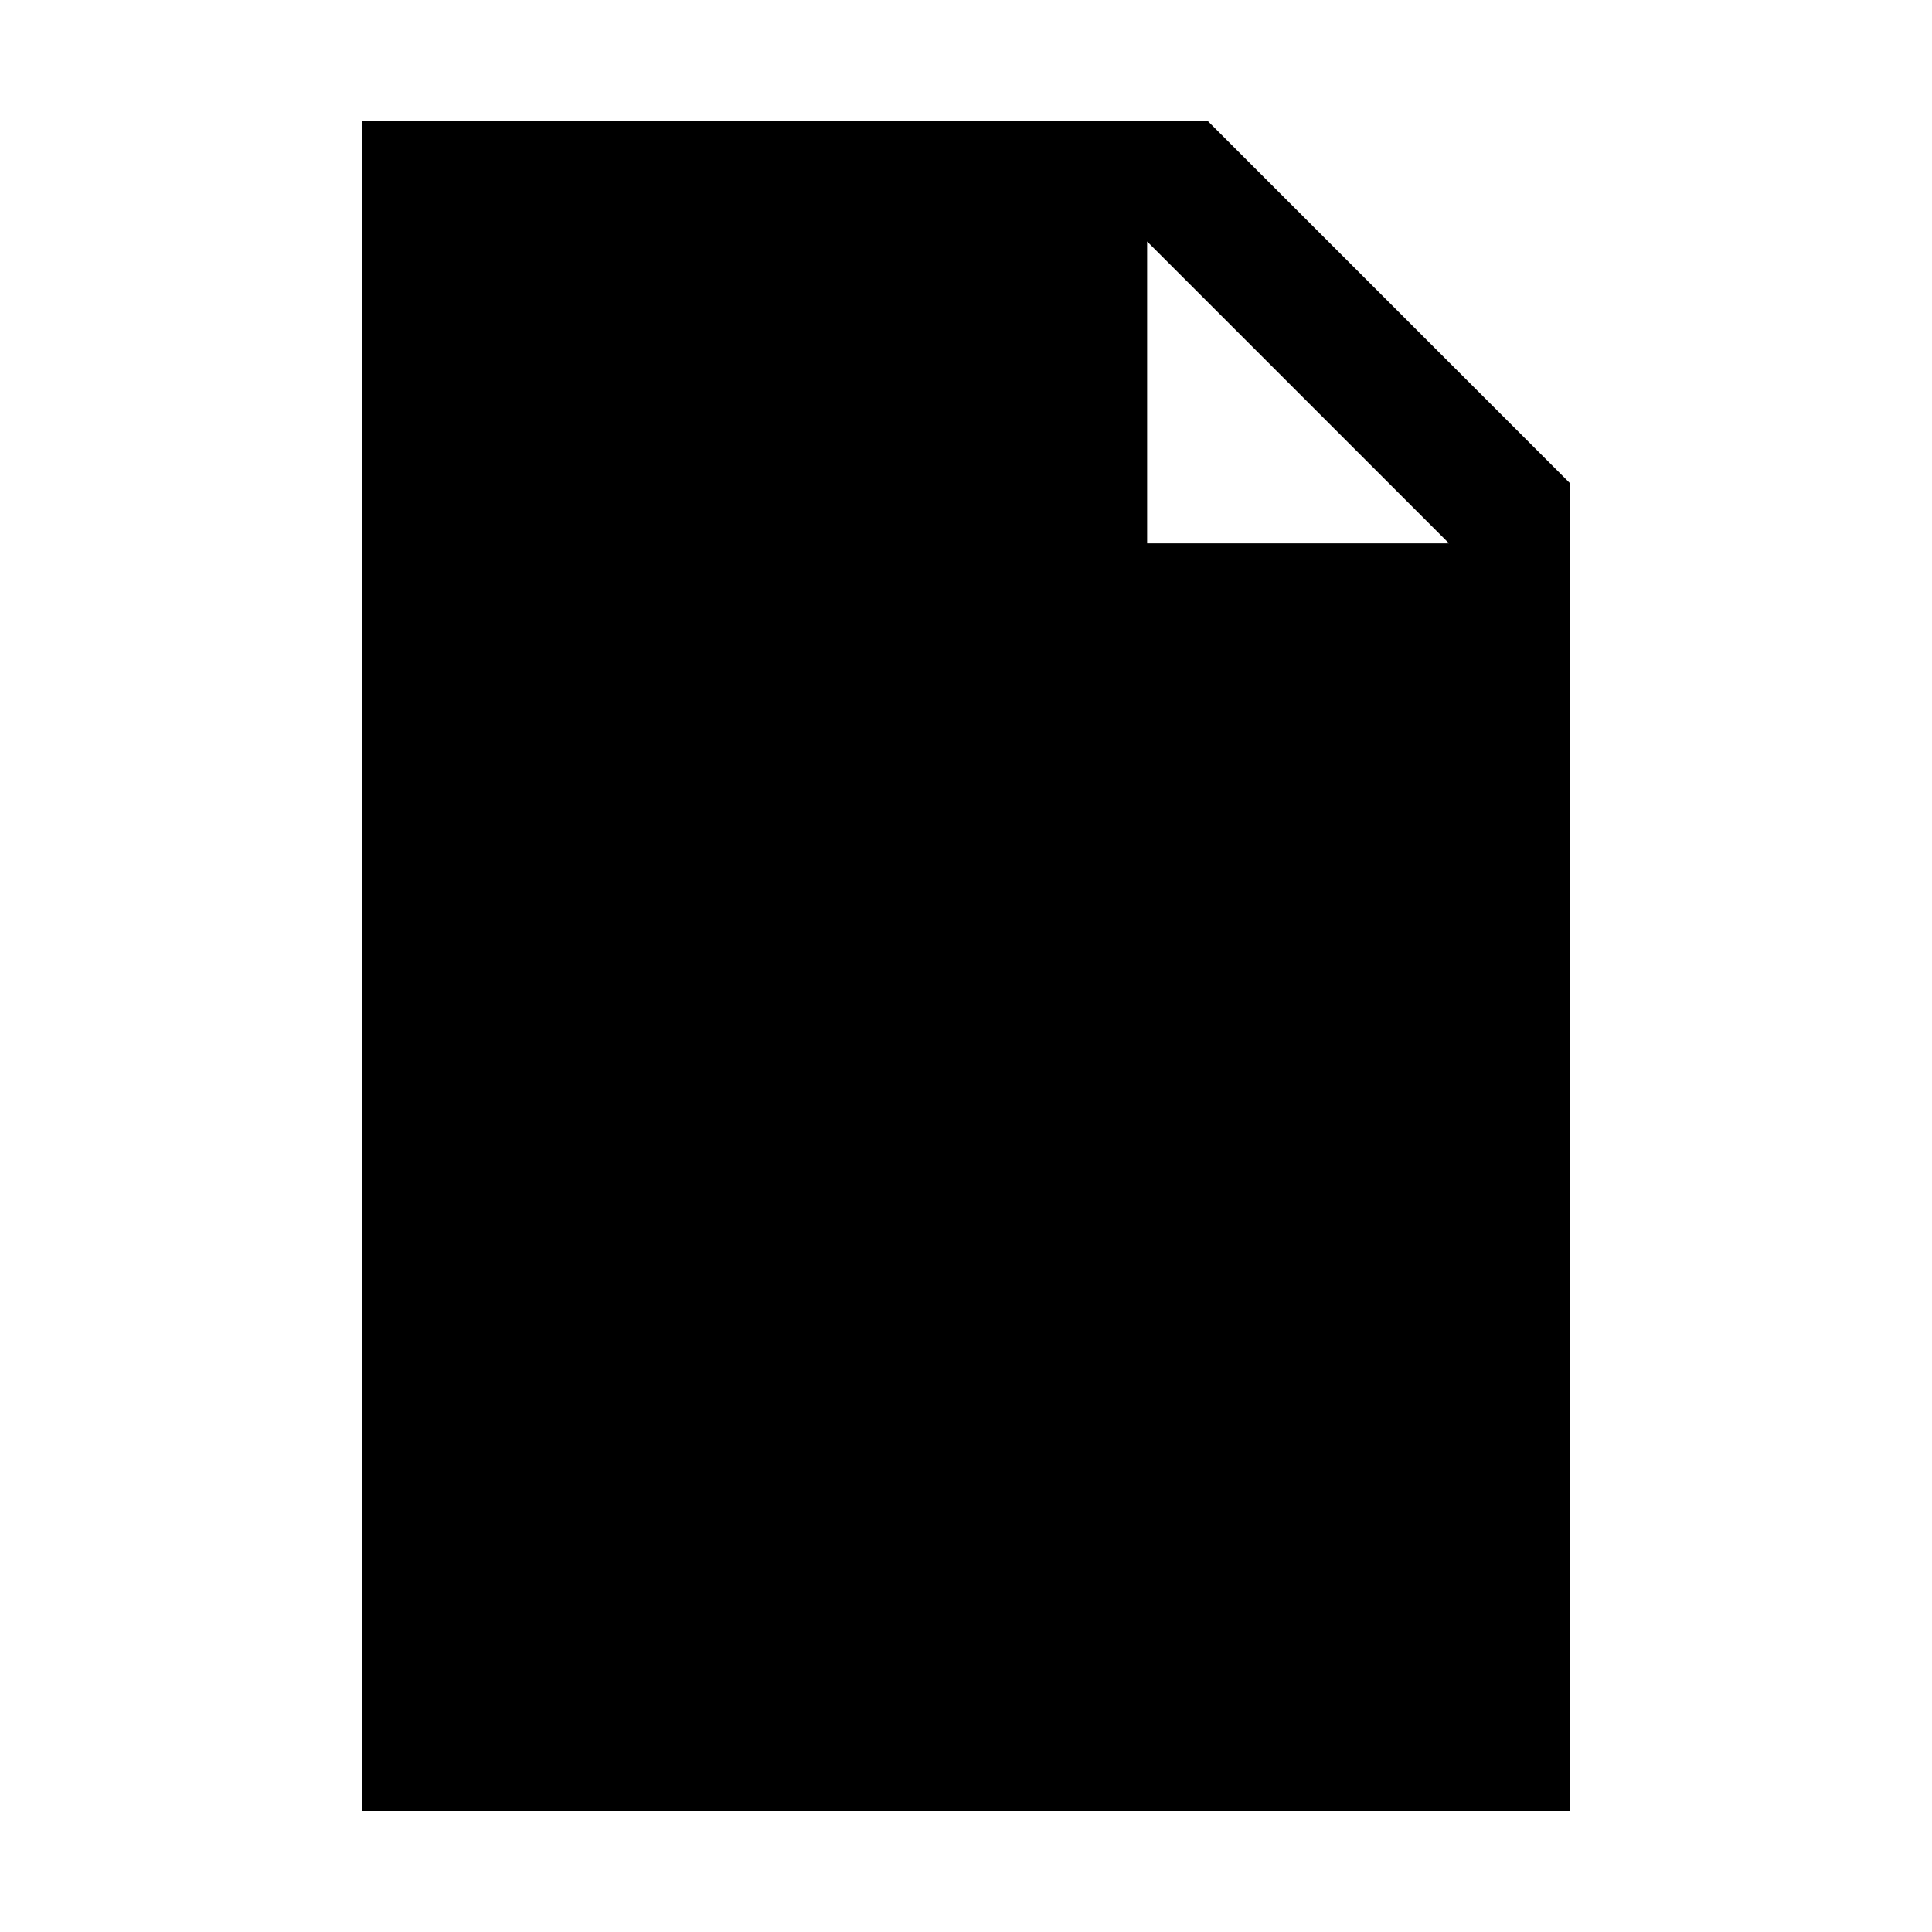
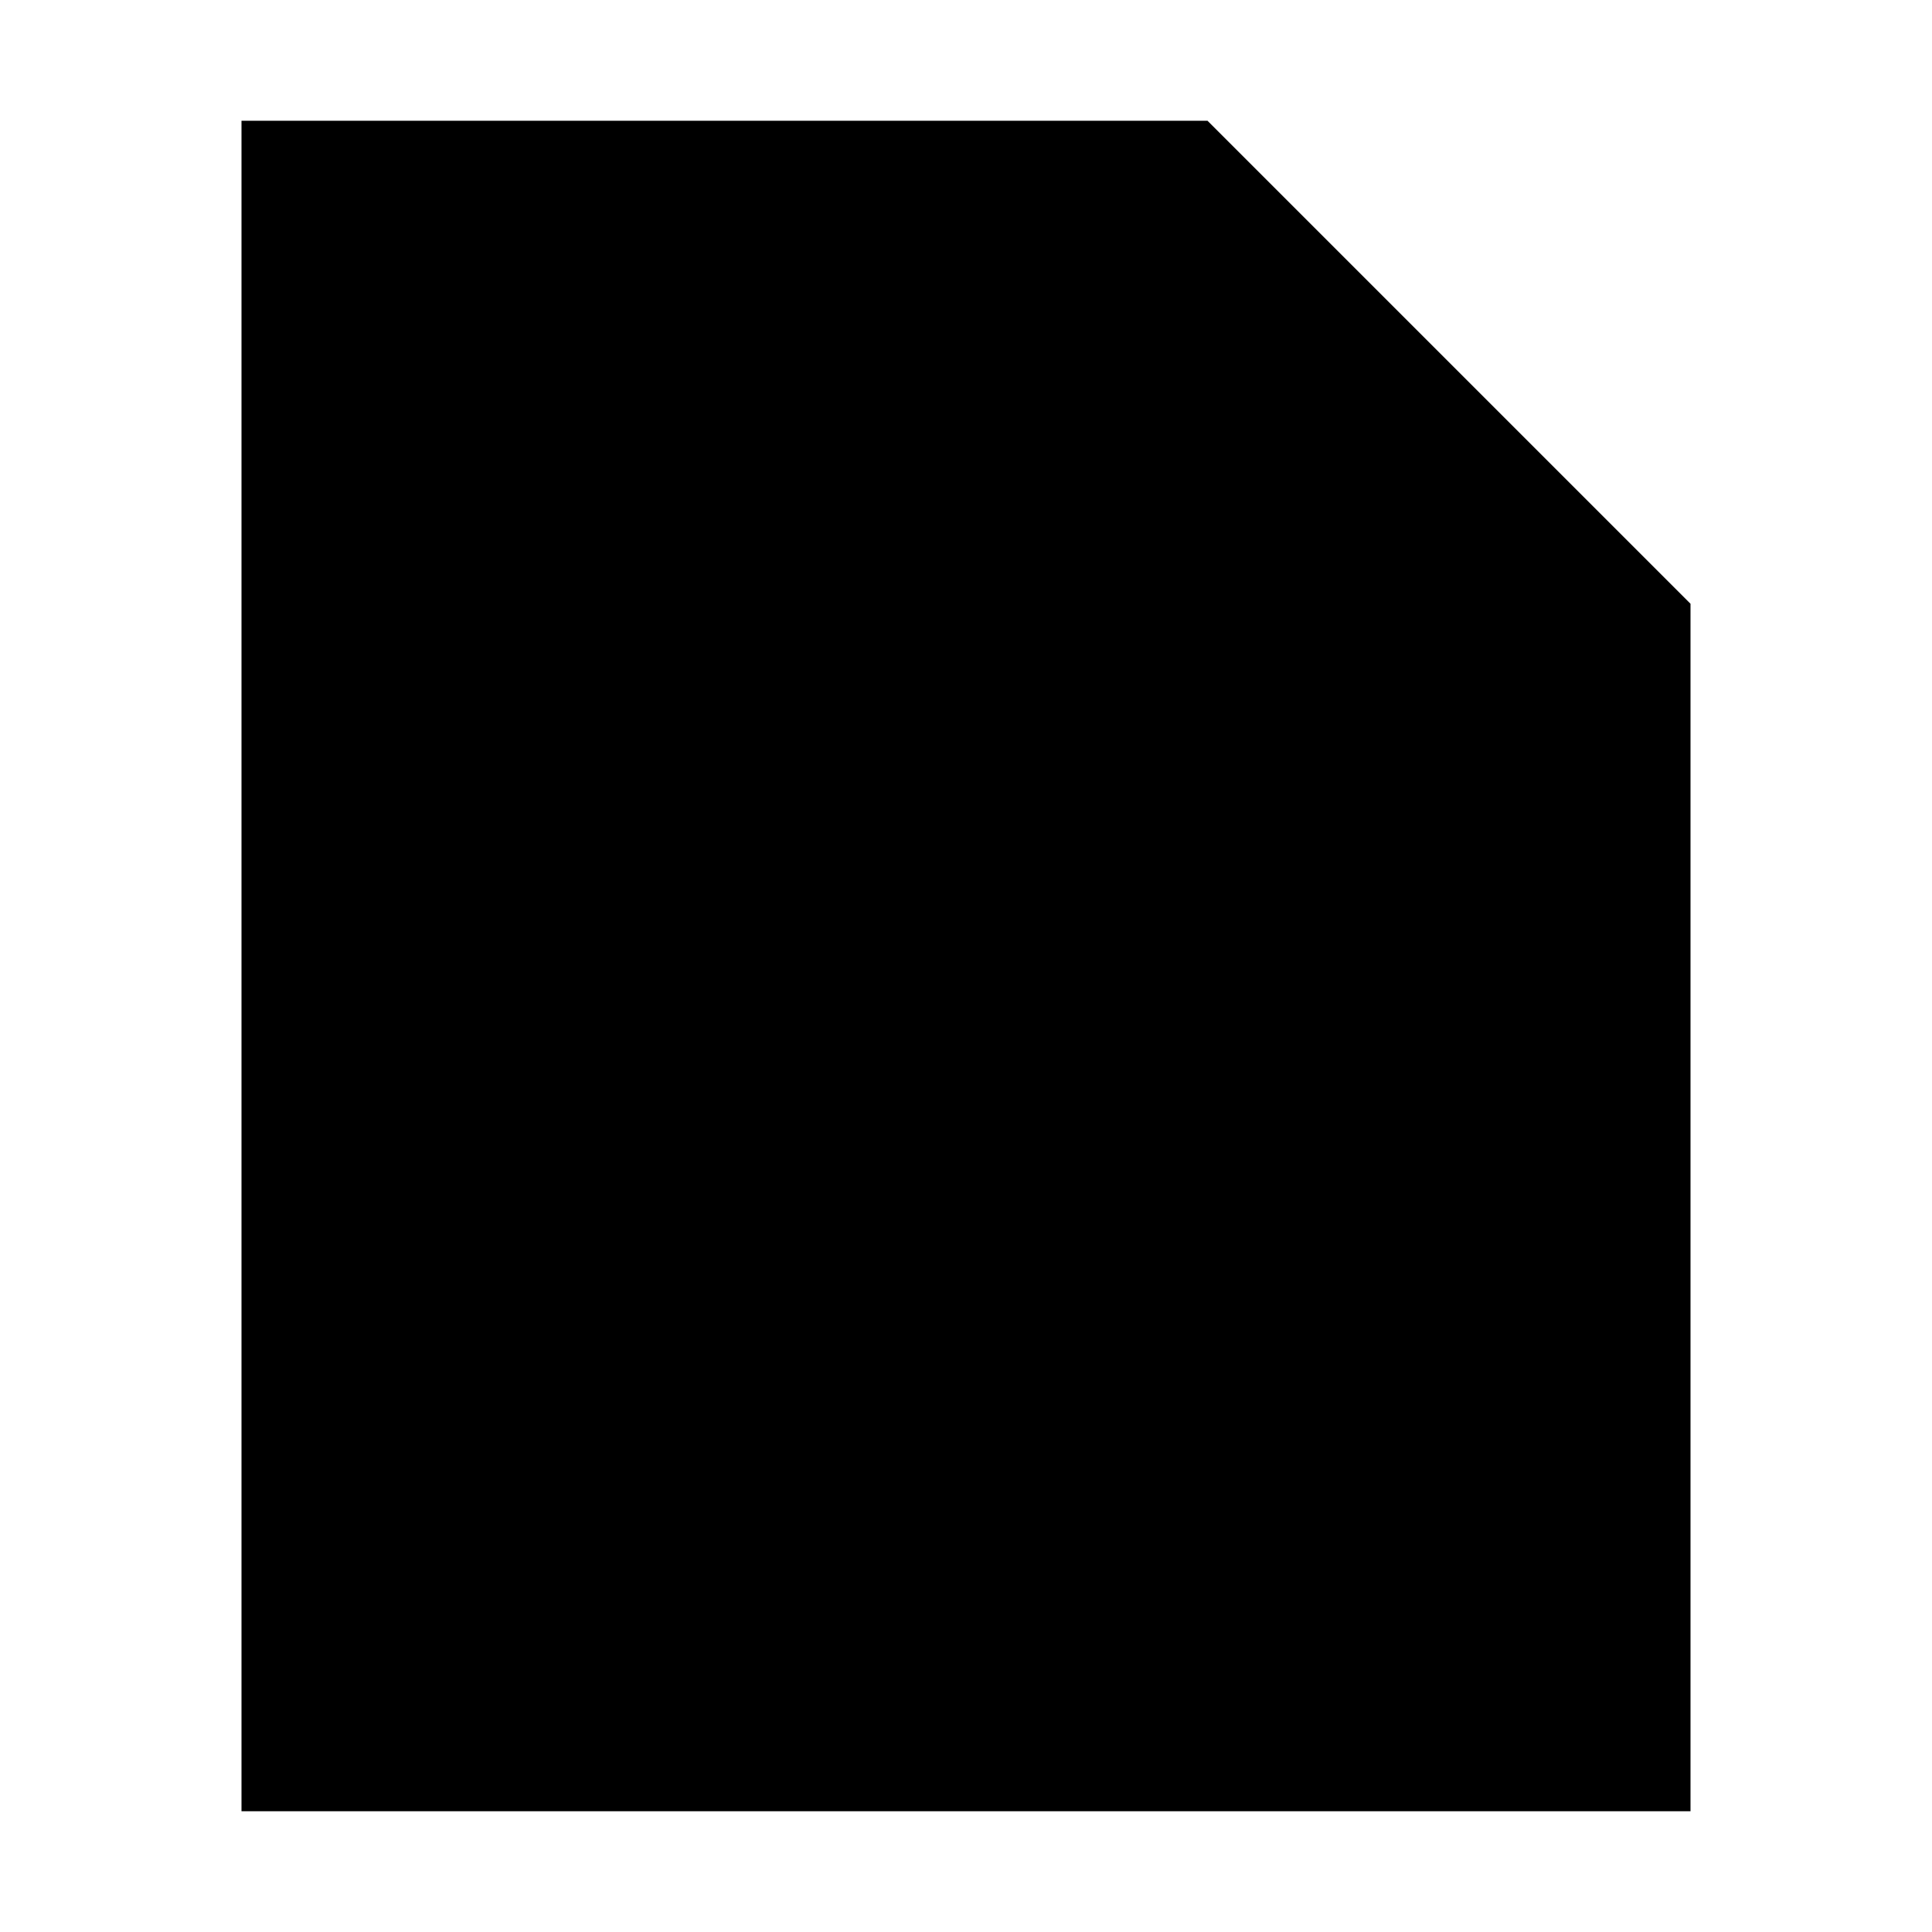
<svg xmlns="http://www.w3.org/2000/svg" viewBox="0 0 32 32">
-   <path d="     M6 2     L6 30     L26 30     L26 8      L20 2     Z     M19 4     L24 9      L19 9      z     " />
+   <path d="     M4 2     L4 30     L28 30     L28 10      L20 2     Z     " />
</svg>
